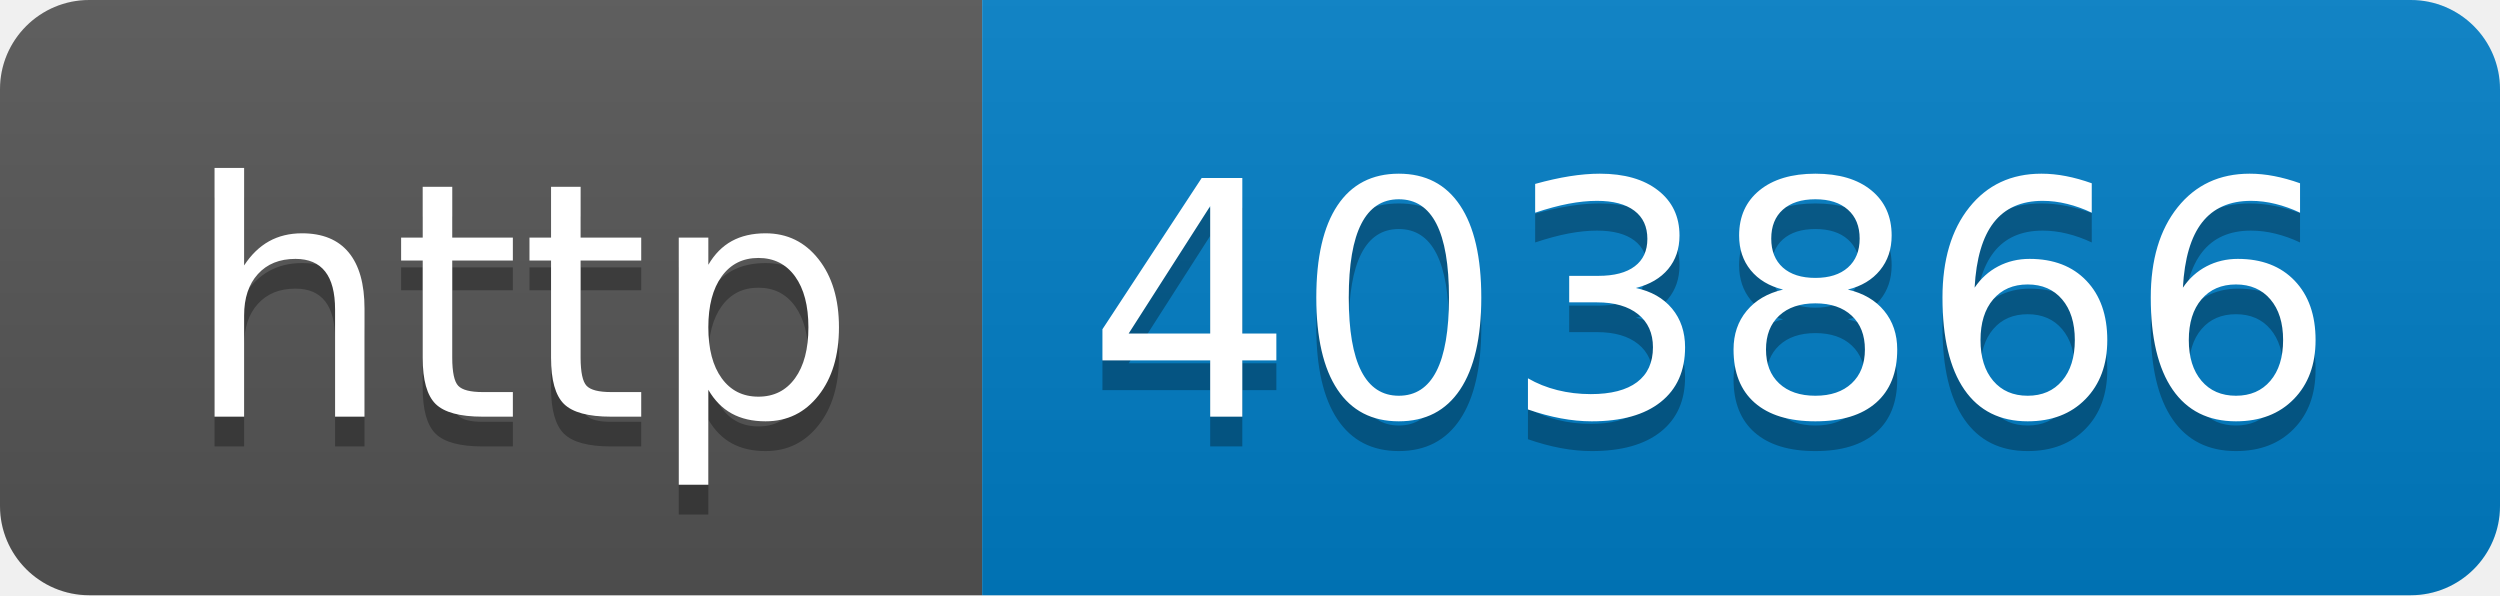
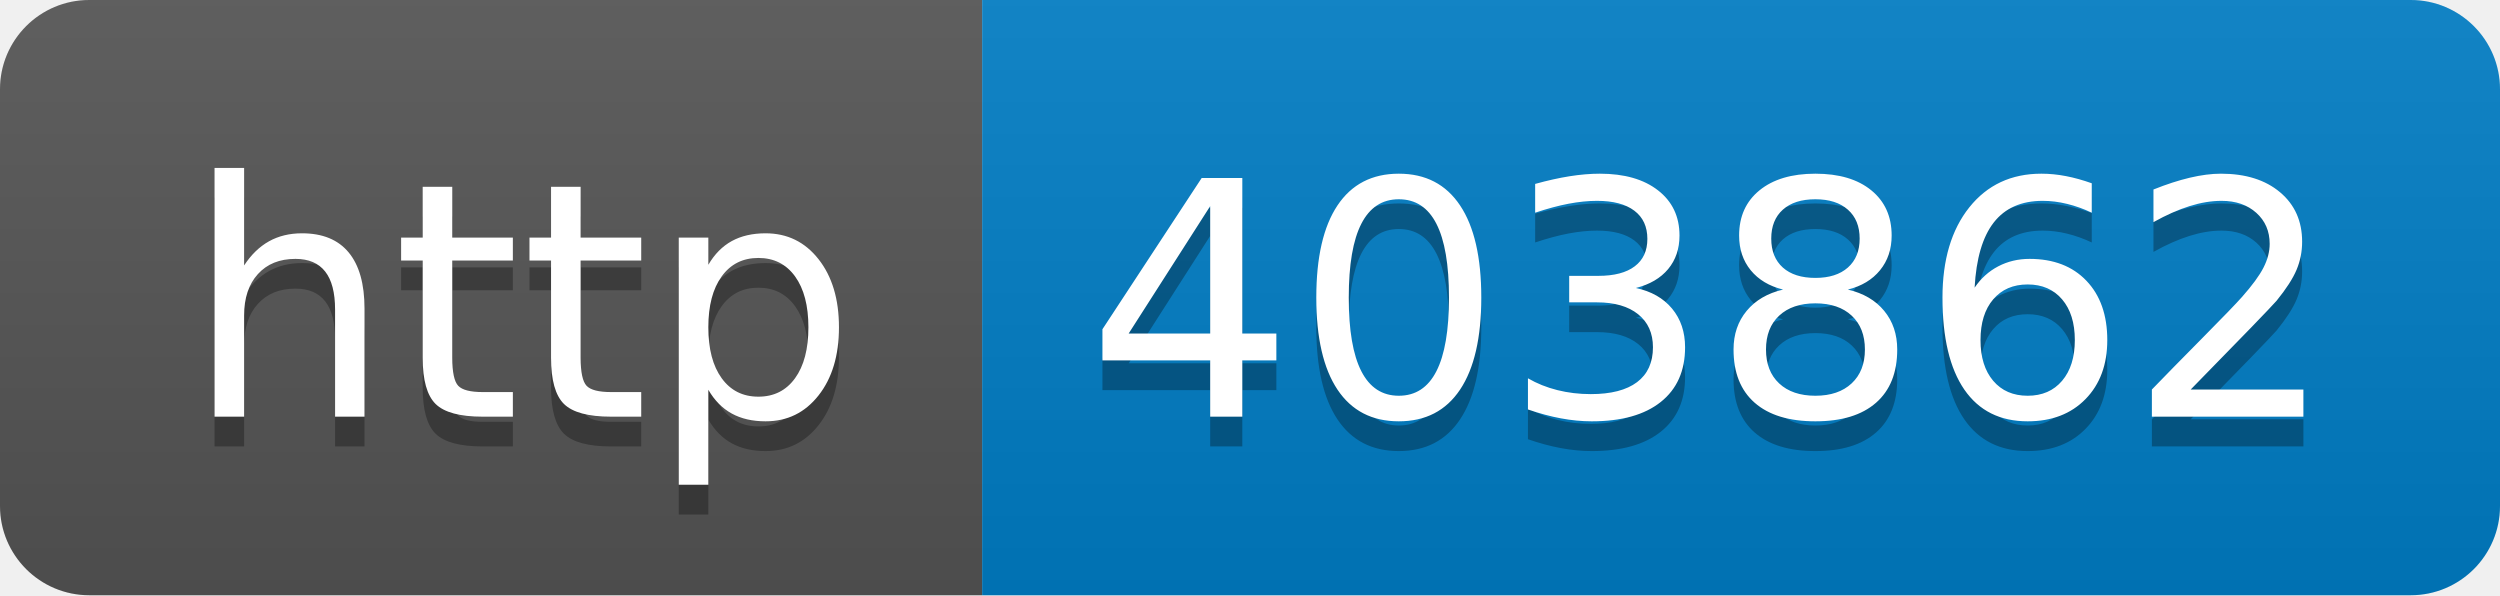
- <svg xmlns="http://www.w3.org/2000/svg" width="84" height="20" role="img" aria-label="http: 403866">
+ <svg xmlns="http://www.w3.org/2000/svg" width="84" height="20" role="img" aria-label="http: 403862">
  <linearGradient id="s" x2="0" y2="100%">
    <stop offset="0" stop-color="#bbb" stop-opacity=".1" />
    <stop offset="1" stop-opacity=".1" />
  </linearGradient>
  <clipPath id="r">
    <rect width="84" height="20" rx="3" fill="#fff" />
  </clipPath>
  <g clip-path="url(#r)">
    <rect width="33" height="20" fill="#555" />
    <rect x="33" width="51" height="20" fill="#007ec6" />
    <rect width="84" height="20" fill="url(#s)" />
  </g>
  <g fill="#fff" text-anchor="middle" font-family="Verdana,Geneva,DejaVu Sans,sans-serif" text-rendering="geometricPrecision" font-size="110">
    <text aria-hidden="true" x="175" y="150" fill="#010101" fill-opacity=".3" transform="scale(.1)" textLength="230">http</text>
    <text x="175" y="140" transform="scale(.1)" fill="#fff" textLength="230">http</text>
-     <text aria-hidden="true" x="575" y="150" fill="#010101" fill-opacity=".3" transform="scale(.1)" textLength="410">403866</text>
-     <text x="575" y="140" transform="scale(.1)" fill="#fff" textLength="410">403866</text>
+     <text aria-hidden="true" x="575" y="150" fill="#010101" fill-opacity=".3" transform="scale(.1)" textLength="410">403862</text>
+     <text x="575" y="140" transform="scale(.1)" fill="#fff" textLength="410">403862</text>
  </g>
</svg>
